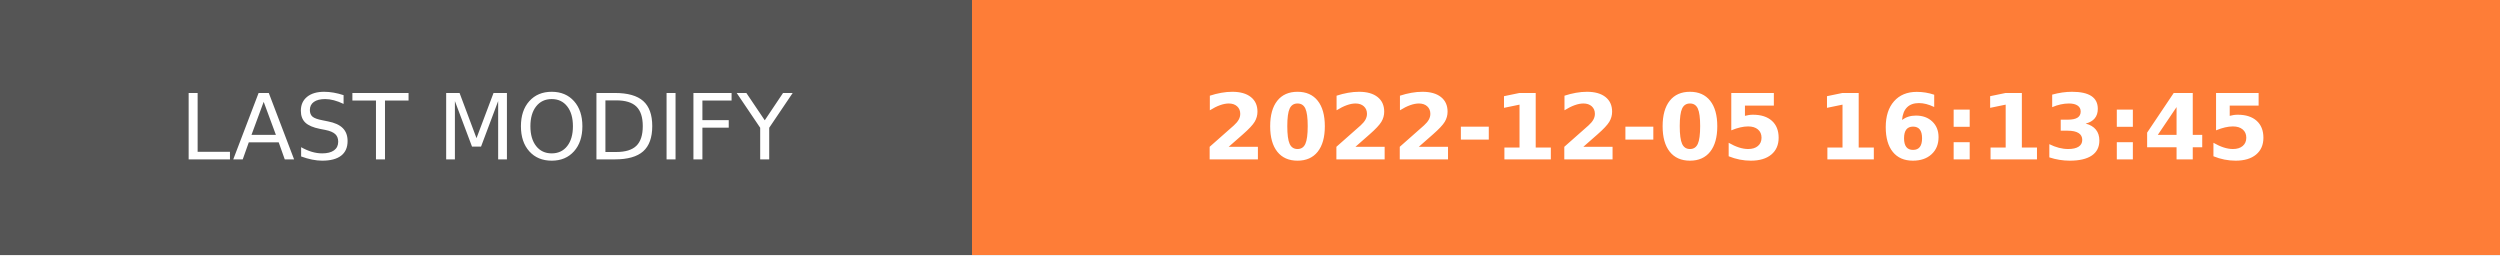
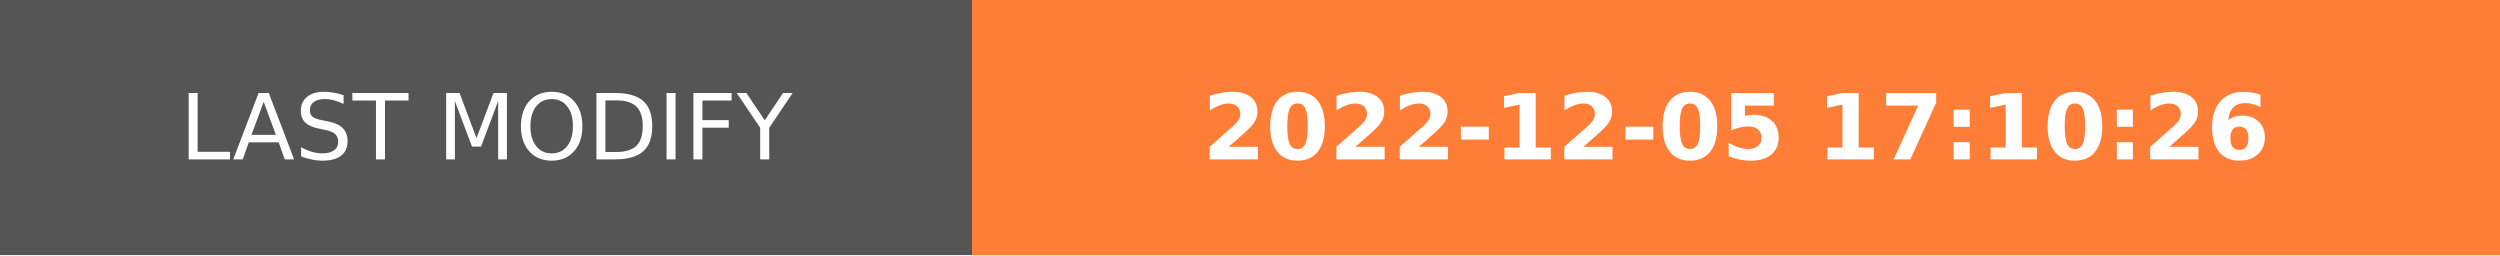
- <svg xmlns="http://www.w3.org/2000/svg" width="274.5" height="28" role="img" aria-label="LAST MODIFY: 2022-12-05 16:13:45">
+ <svg xmlns="http://www.w3.org/2000/svg" width="274.5" height="28" role="img" aria-label="LAST MODIFY: 2022-12-05 17:10:26">
  <g shape-rendering="crispEdges">
    <rect width="106.75" height="28" fill="#555" />
    <rect x="106.75" width="167.75" height="28" fill="#fe7d37" />
  </g>
  <g fill="#fff" text-anchor="middle" font-family="Verdana,Geneva,DejaVu Sans,sans-serif" text-rendering="geometricPrecision" font-size="100">
    <text transform="scale(.1)" x="533.75" y="175" textLength="827.5" fill="#fff">LAST MODIFY</text>
-     <text transform="scale(.1)" x="1906.25" y="175" textLength="1437.5" fill="#fff" font-weight="bold">2022-12-05 16:13:45</text>
+     <text transform="scale(.1)" x="1906.25" y="175" textLength="1437.5" fill="#fff" font-weight="bold">2022-12-05 17:10:26</text>
  </g>
</svg>
